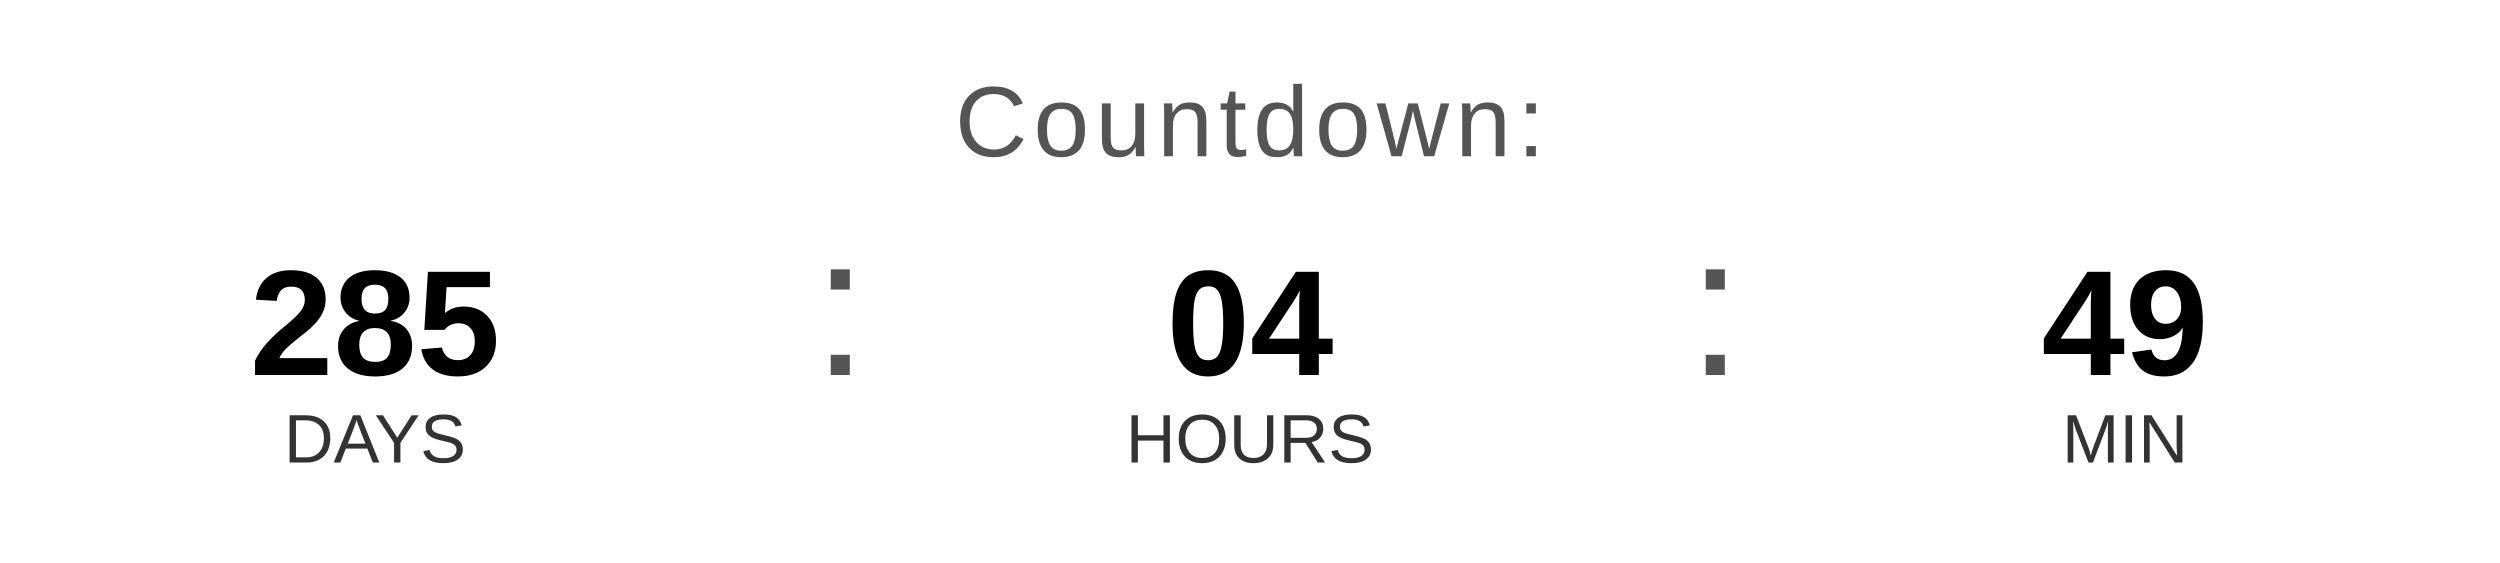
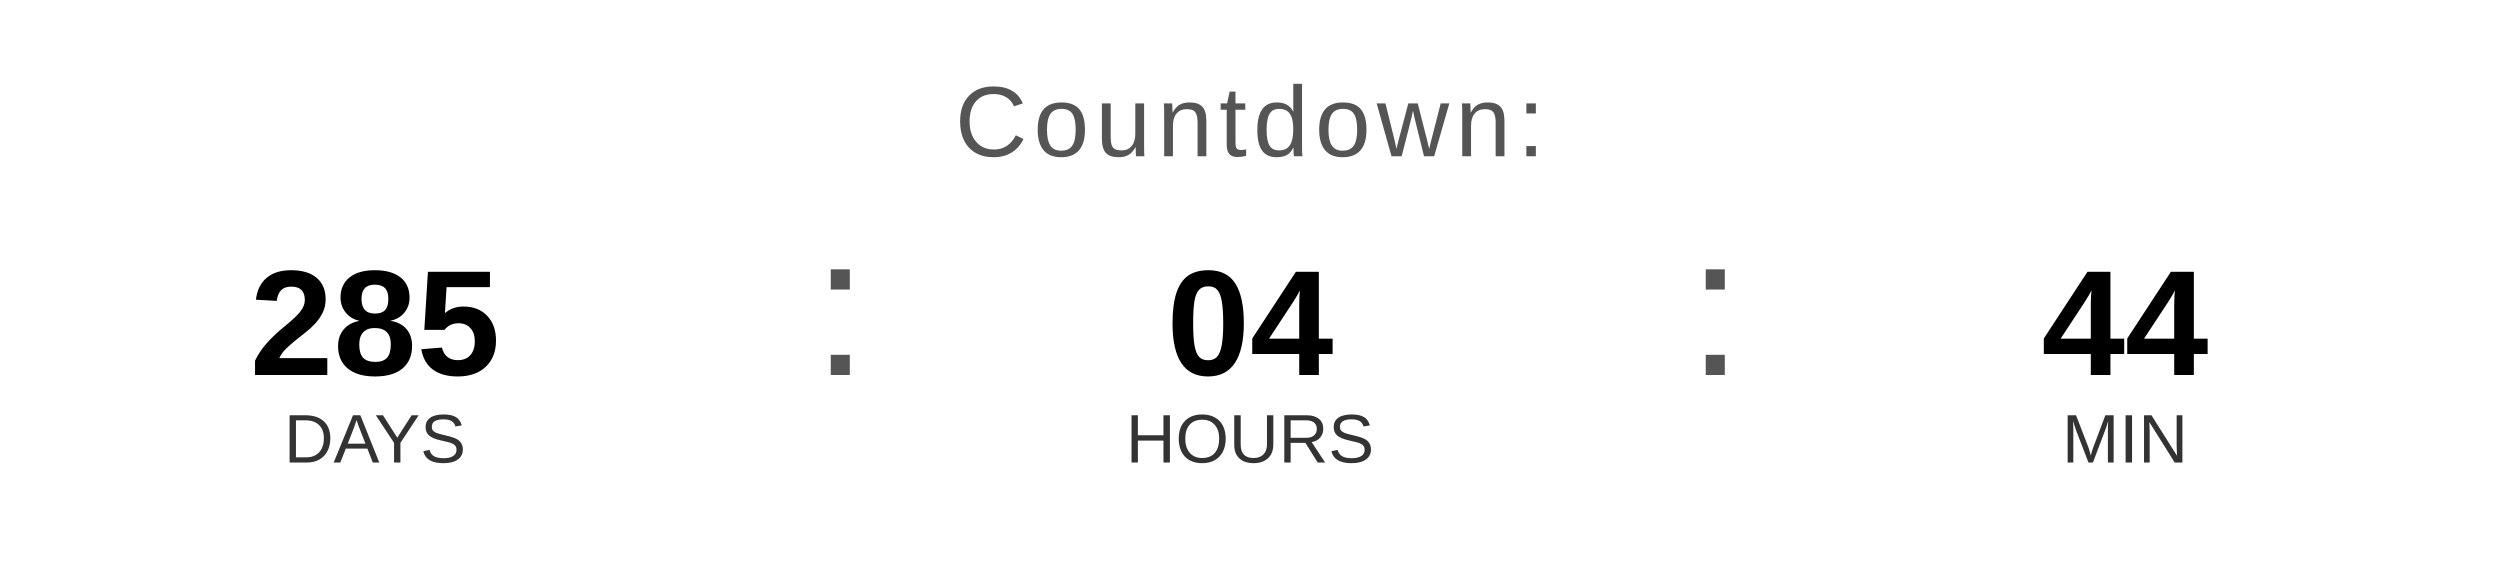
<svg xmlns="http://www.w3.org/2000/svg" width="400" height="90" viewBox="0 0 400 90">
  <text x="200" y="25" font-family="Arial, Helvetica, sans-serif" font-size="16" fill="#555555" text-anchor="middle" letter-spacing="1">
    Countdown:
  </text>
  <text x="60" y="60" font-family="Arial, Helvetica, sans-serif" font-size="24" font-weight="bold" fill="#000000" text-anchor="middle">285</text>
  <text x="60" y="74" font-family="Arial, Helvetica, sans-serif" font-size="11" fill="#333333" text-anchor="middle">DAYS</text>
  <text x="130" y="60" font-family="Arial, sans-serif" font-size="32" fill="#555555">:</text>
  <text x="200" y="60" font-family="Arial, Helvetica, sans-serif" font-size="24" font-weight="bold" fill="#000000" text-anchor="middle">04</text>
  <text x="200" y="74" font-family="Arial, Helvetica, sans-serif" font-size="11" fill="#333333" text-anchor="middle">HOURS</text>
  <text x="270" y="60" font-family="Arial, sans-serif" font-size="32" fill="#555555">:</text>
-   <text x="340" y="60" font-family="Arial, Helvetica, sans-serif" font-size="24" font-weight="bold" fill="#000000" text-anchor="middle">49</text>
+   <text x="340" y="60" font-family="Arial, Helvetica, sans-serif" font-size="24" font-weight="bold" fill="#000000" text-anchor="middle">44</text>
  <text x="340" y="74" font-family="Arial, Helvetica, sans-serif" font-size="11" fill="#333333" text-anchor="middle">MIN</text>
</svg>
